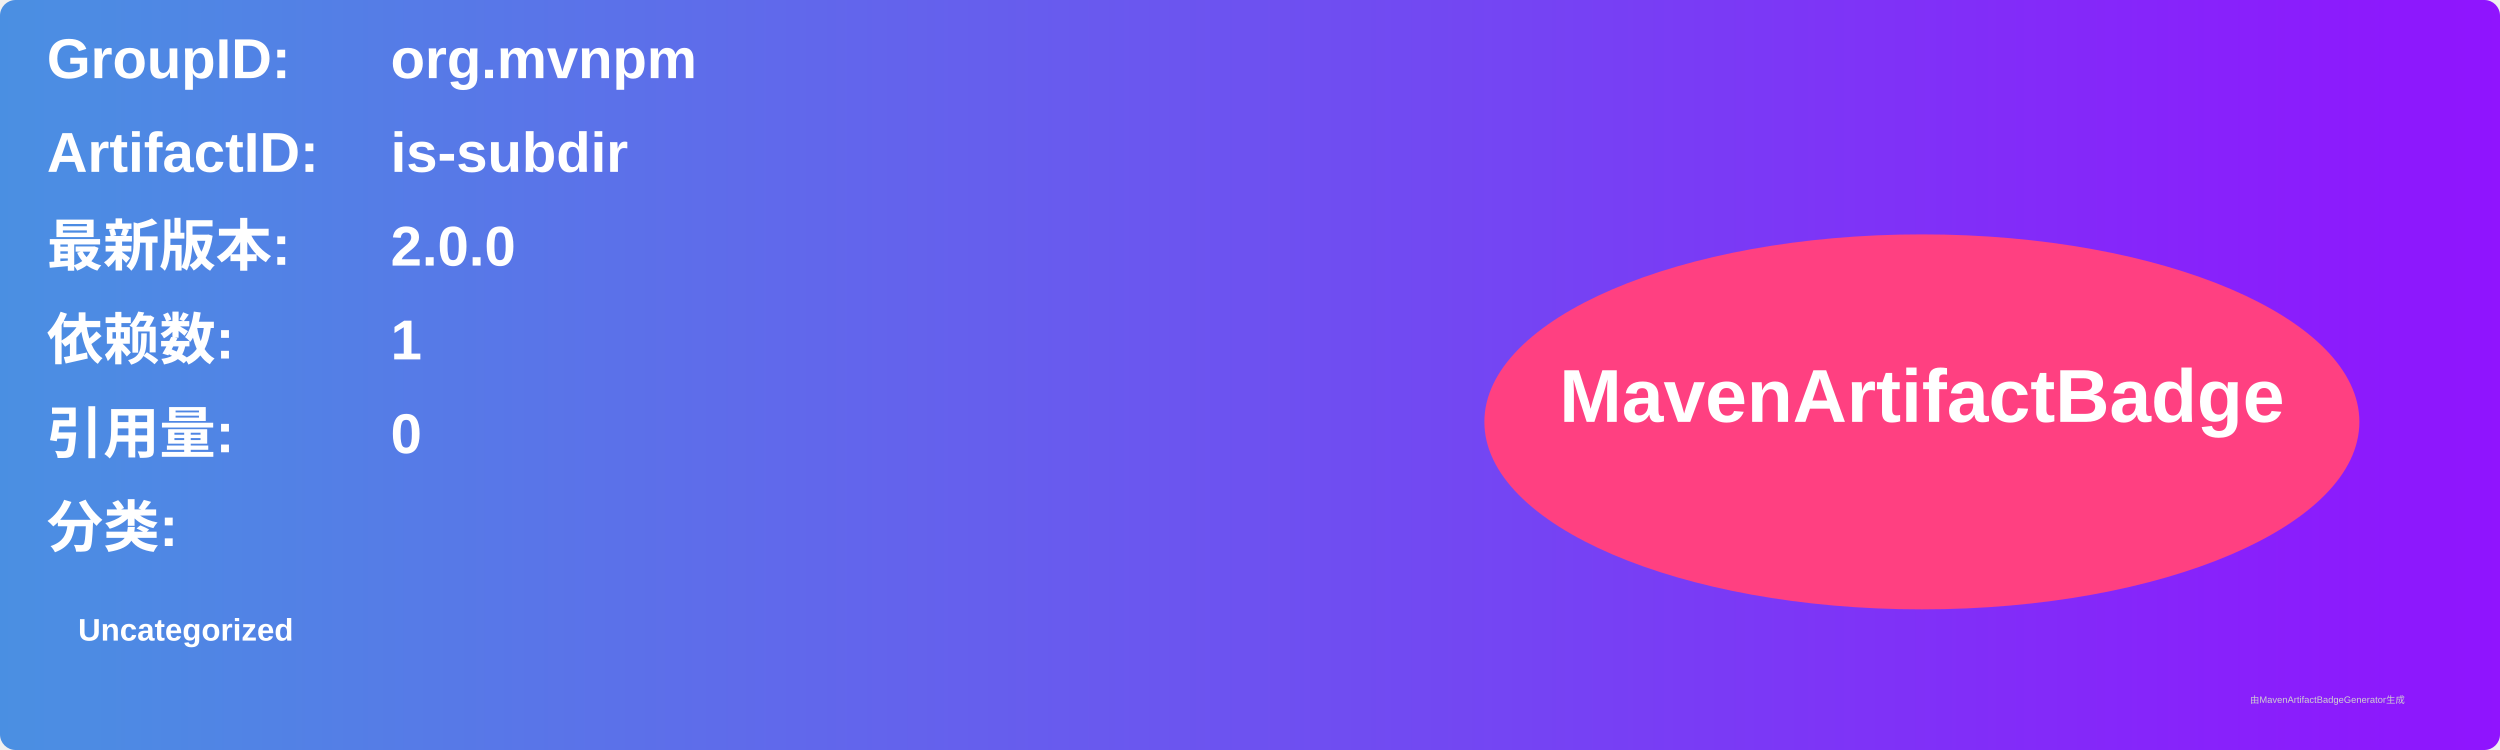
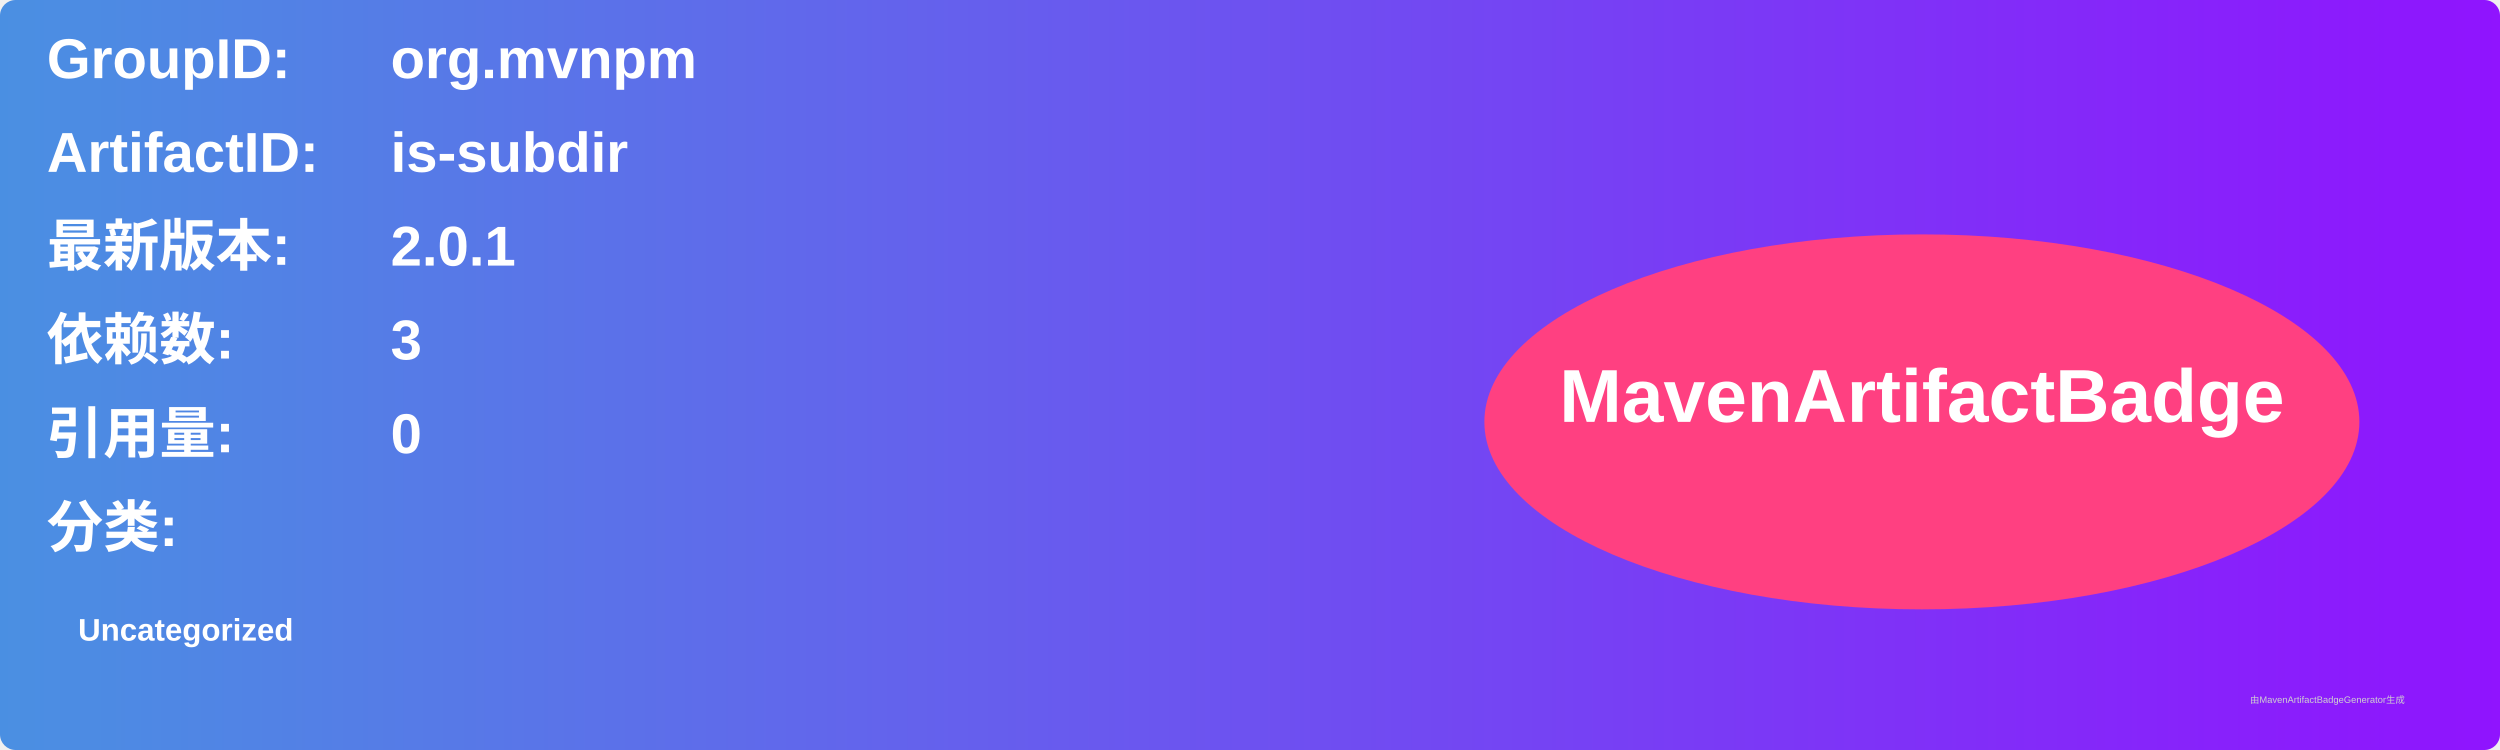
<svg xmlns="http://www.w3.org/2000/svg" width="800" height="240" viewBox="0 0 800 240">
  <linearGradient id="grad" x1="0%" y1="0%" x2="100%" y2="0%">
    <stop offset="0%" stop-color="#4a90e2" />
    <stop offset="100%" stop-color="#9013fe" />
  </linearGradient>
  <rect width="100%" height="100%" rx="5" ry="5" fill="url(#grad)" />
  <g transform="translate(15, 15)">
    <text x="0" y="10" font-family="Arial" font-size="18" fill="white" font-weight="bold" width="260">GroupID:</text>
    <text x="110" y="10" font-family="Arial" font-size="18" fill="white" font-weight="bold" width="460">org.mvnpm</text>
    <text x="0" y="40" font-family="Arial" font-size="18" fill="white" font-weight="bold" width="260">ArtifactID:</text>
    <text x="110" y="40" font-family="Arial" font-size="18" fill="white" font-weight="bold" width="460">is-subdir</text>
    <text x="0" y="70" font-family="Arial" font-size="18" fill="white" font-weight="bold">最新版本:</text>
    <text x="110" y="70" font-family="Arial" font-size="18" fill="white" font-weight="bold">
-       <tspan font-weight="bold">2.0.0</tspan>
+       <tspan font-weight="bold">2.0.1</tspan>
    </text>
    <text x="0" y="100" font-family="Arial" font-size="18" fill="white" font-weight="bold">依赖数: </text>
    <text x="110" y="100" font-family="Arial" font-size="18" fill="white">
-       <tspan font-weight="bold">1</tspan>
+       <tspan font-weight="bold">3</tspan>
    </text>
    <text x="0" y="130" font-family="Arial" font-size="18" fill="white" font-weight="bold">引用量: </text>
    <text x="110" y="130" font-family="Arial" font-size="18" fill="white">
      <tspan font-weight="bold">0</tspan>
    </text>
    <text x="0" y="160" font-family="Arial" font-size="18" fill="white" font-weight="bold">分类:</text>
    <text x="10" y="190" font-family="Arial" font-size="10" fill="white">
      <tspan font-weight="bold">Uncategorized</tspan>
    </text>
    <ellipse cx="600" cy="120" rx="140" ry="60" fill="#ff4081" />
    <text x="600" y="120" text-anchor="middle" font-family="Arial" font-size="24" fill="white" font-weight="bold">MavenArtifactBadge</text>
  </g>
  <text x="720" y="225" font-family="Arial" font-size="3" fill="#d0d0d0">由MavenArtifactBadgeGenerator生成</text>
</svg>
